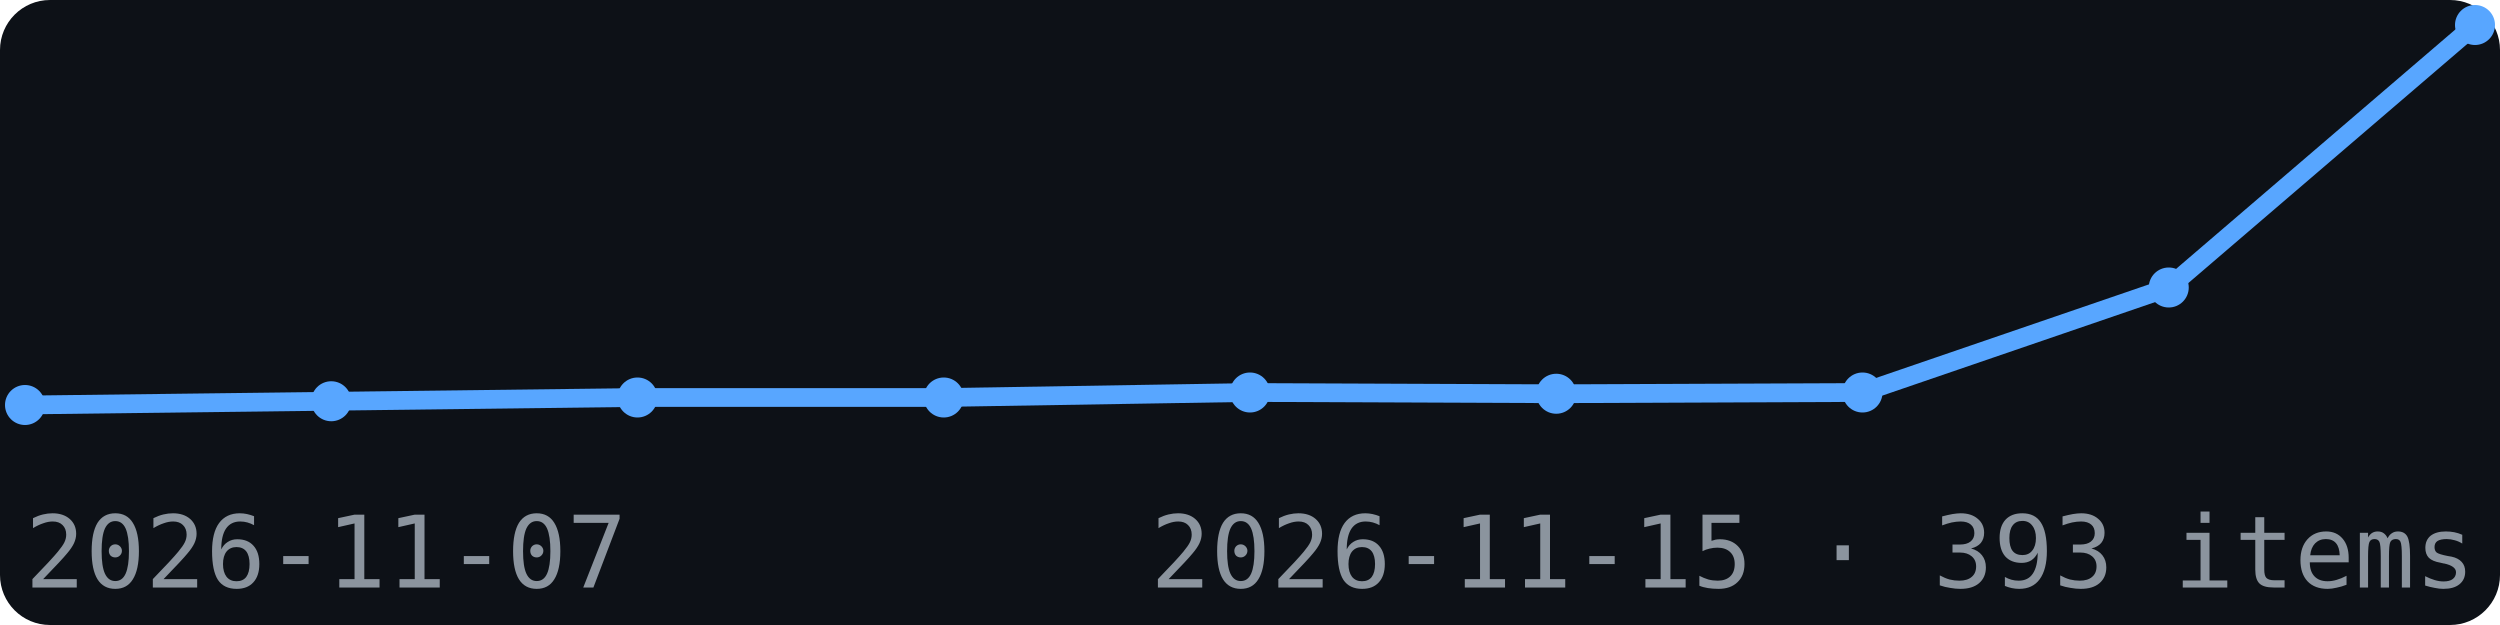
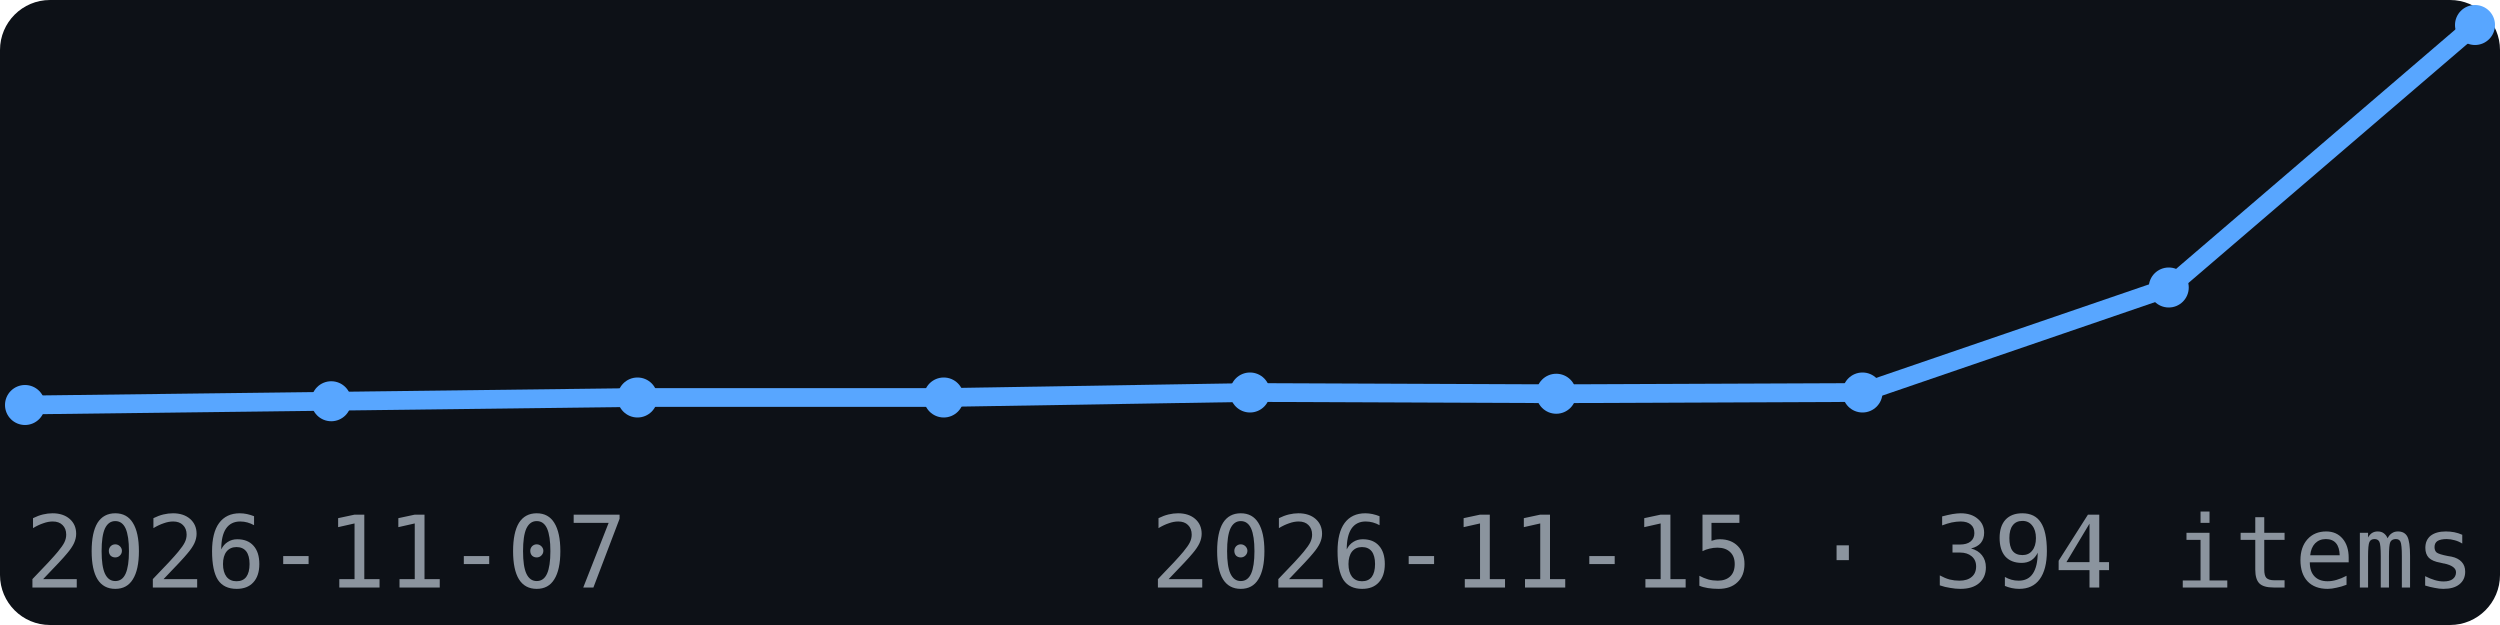
<svg xmlns="http://www.w3.org/2000/svg" width="200" height="50" viewBox="0 0 200 50" font-family="monospace">
  <rect width="200" height="50" fill="#0d1117" rx="4" />
  <polyline points="2.0,32.4 26.5,32.1 51.0,31.8 75.5,31.8 100.0,31.4 124.5,31.5 149.0,31.4 173.5,23.0 198.0,2.0" fill="none" stroke="#58a6ff" stroke-width="1.5" />
  <circle cx="2.0" cy="32.4" r="1.6" fill="#58a6ff" />
  <circle cx="26.5" cy="32.1" r="1.6" fill="#58a6ff" />
  <circle cx="51.0" cy="31.8" r="1.6" fill="#58a6ff" />
  <circle cx="75.5" cy="31.8" r="1.6" fill="#58a6ff" />
  <circle cx="100.0" cy="31.4" r="1.6" fill="#58a6ff" />
  <circle cx="124.5" cy="31.5" r="1.6" fill="#58a6ff" />
  <circle cx="149.0" cy="31.4" r="1.6" fill="#58a6ff" />
  <circle cx="173.5" cy="23.0" r="1.6" fill="#58a6ff" />
  <circle cx="198.0" cy="2.0" r="1.6" fill="#58a6ff" />
  <text x="2" y="47" font-size="8" fill="#8b949e">2026-11-07</text>
-   <text x="198" y="47" font-size="8" fill="#8b949e" text-anchor="end">2026-11-15 · 393 items</text>
+   <text x="198" y="47" font-size="8" fill="#8b949e" text-anchor="end">2026-11-15 · 394 items</text>
</svg>
